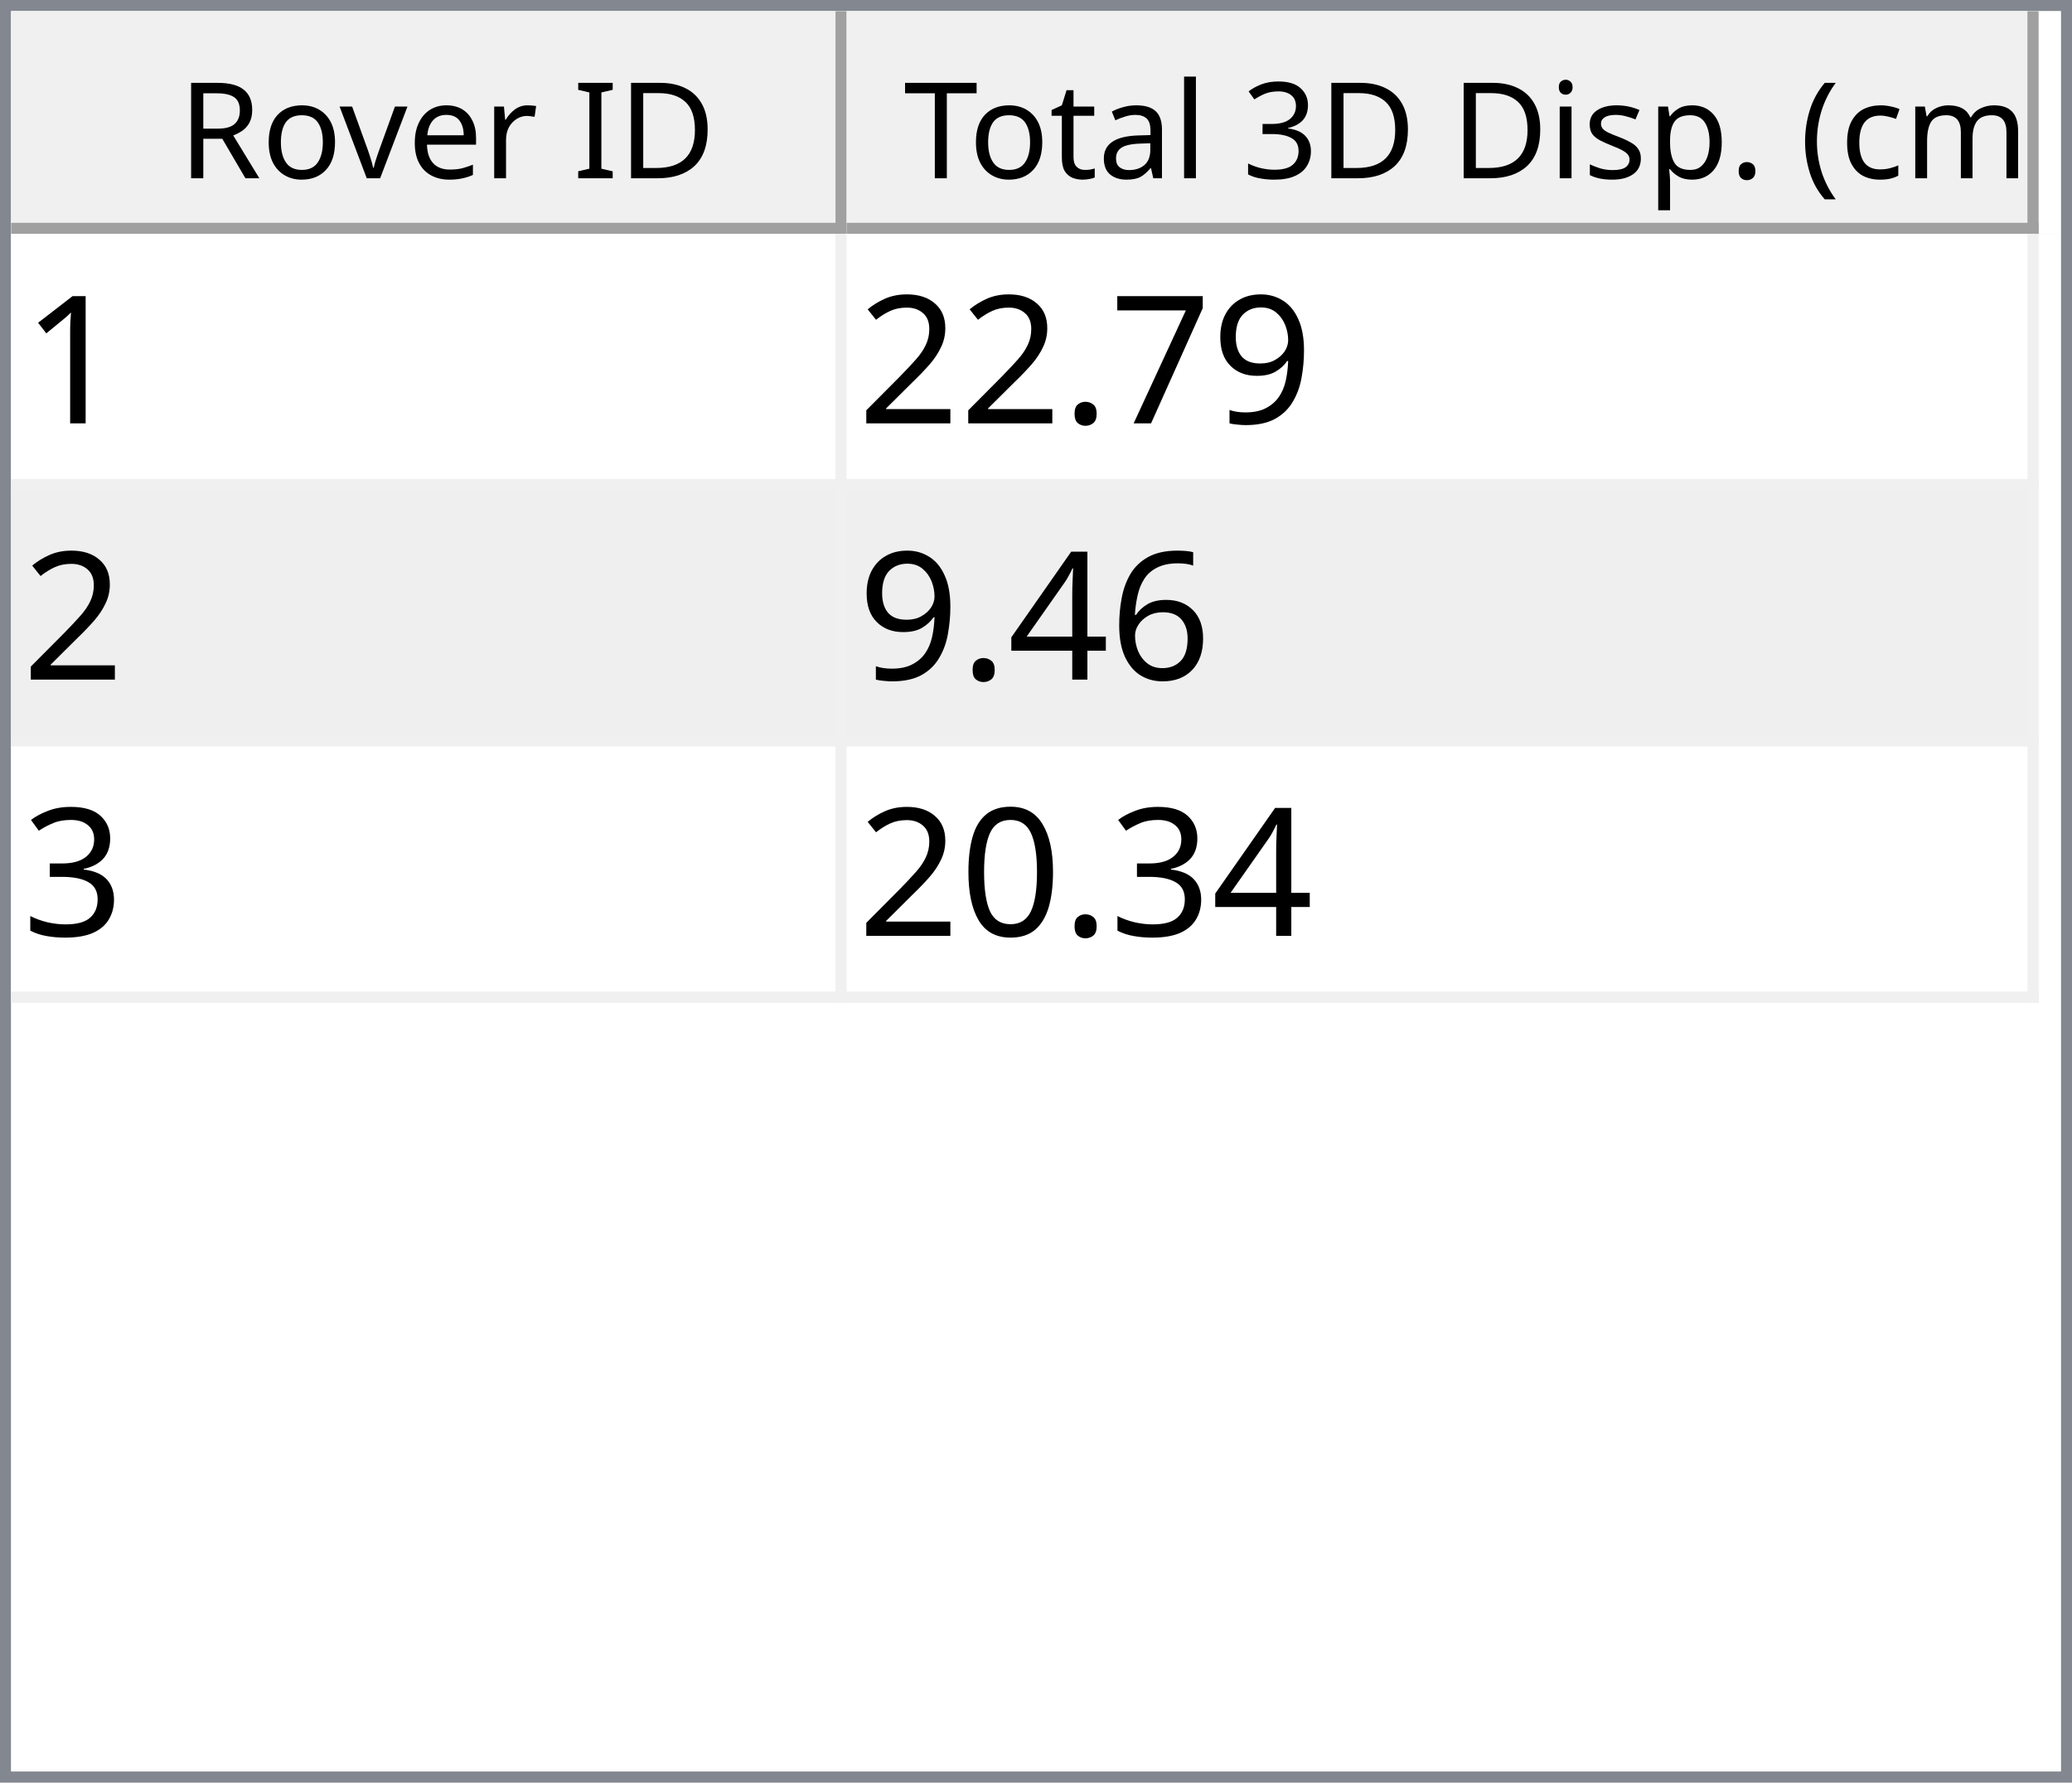
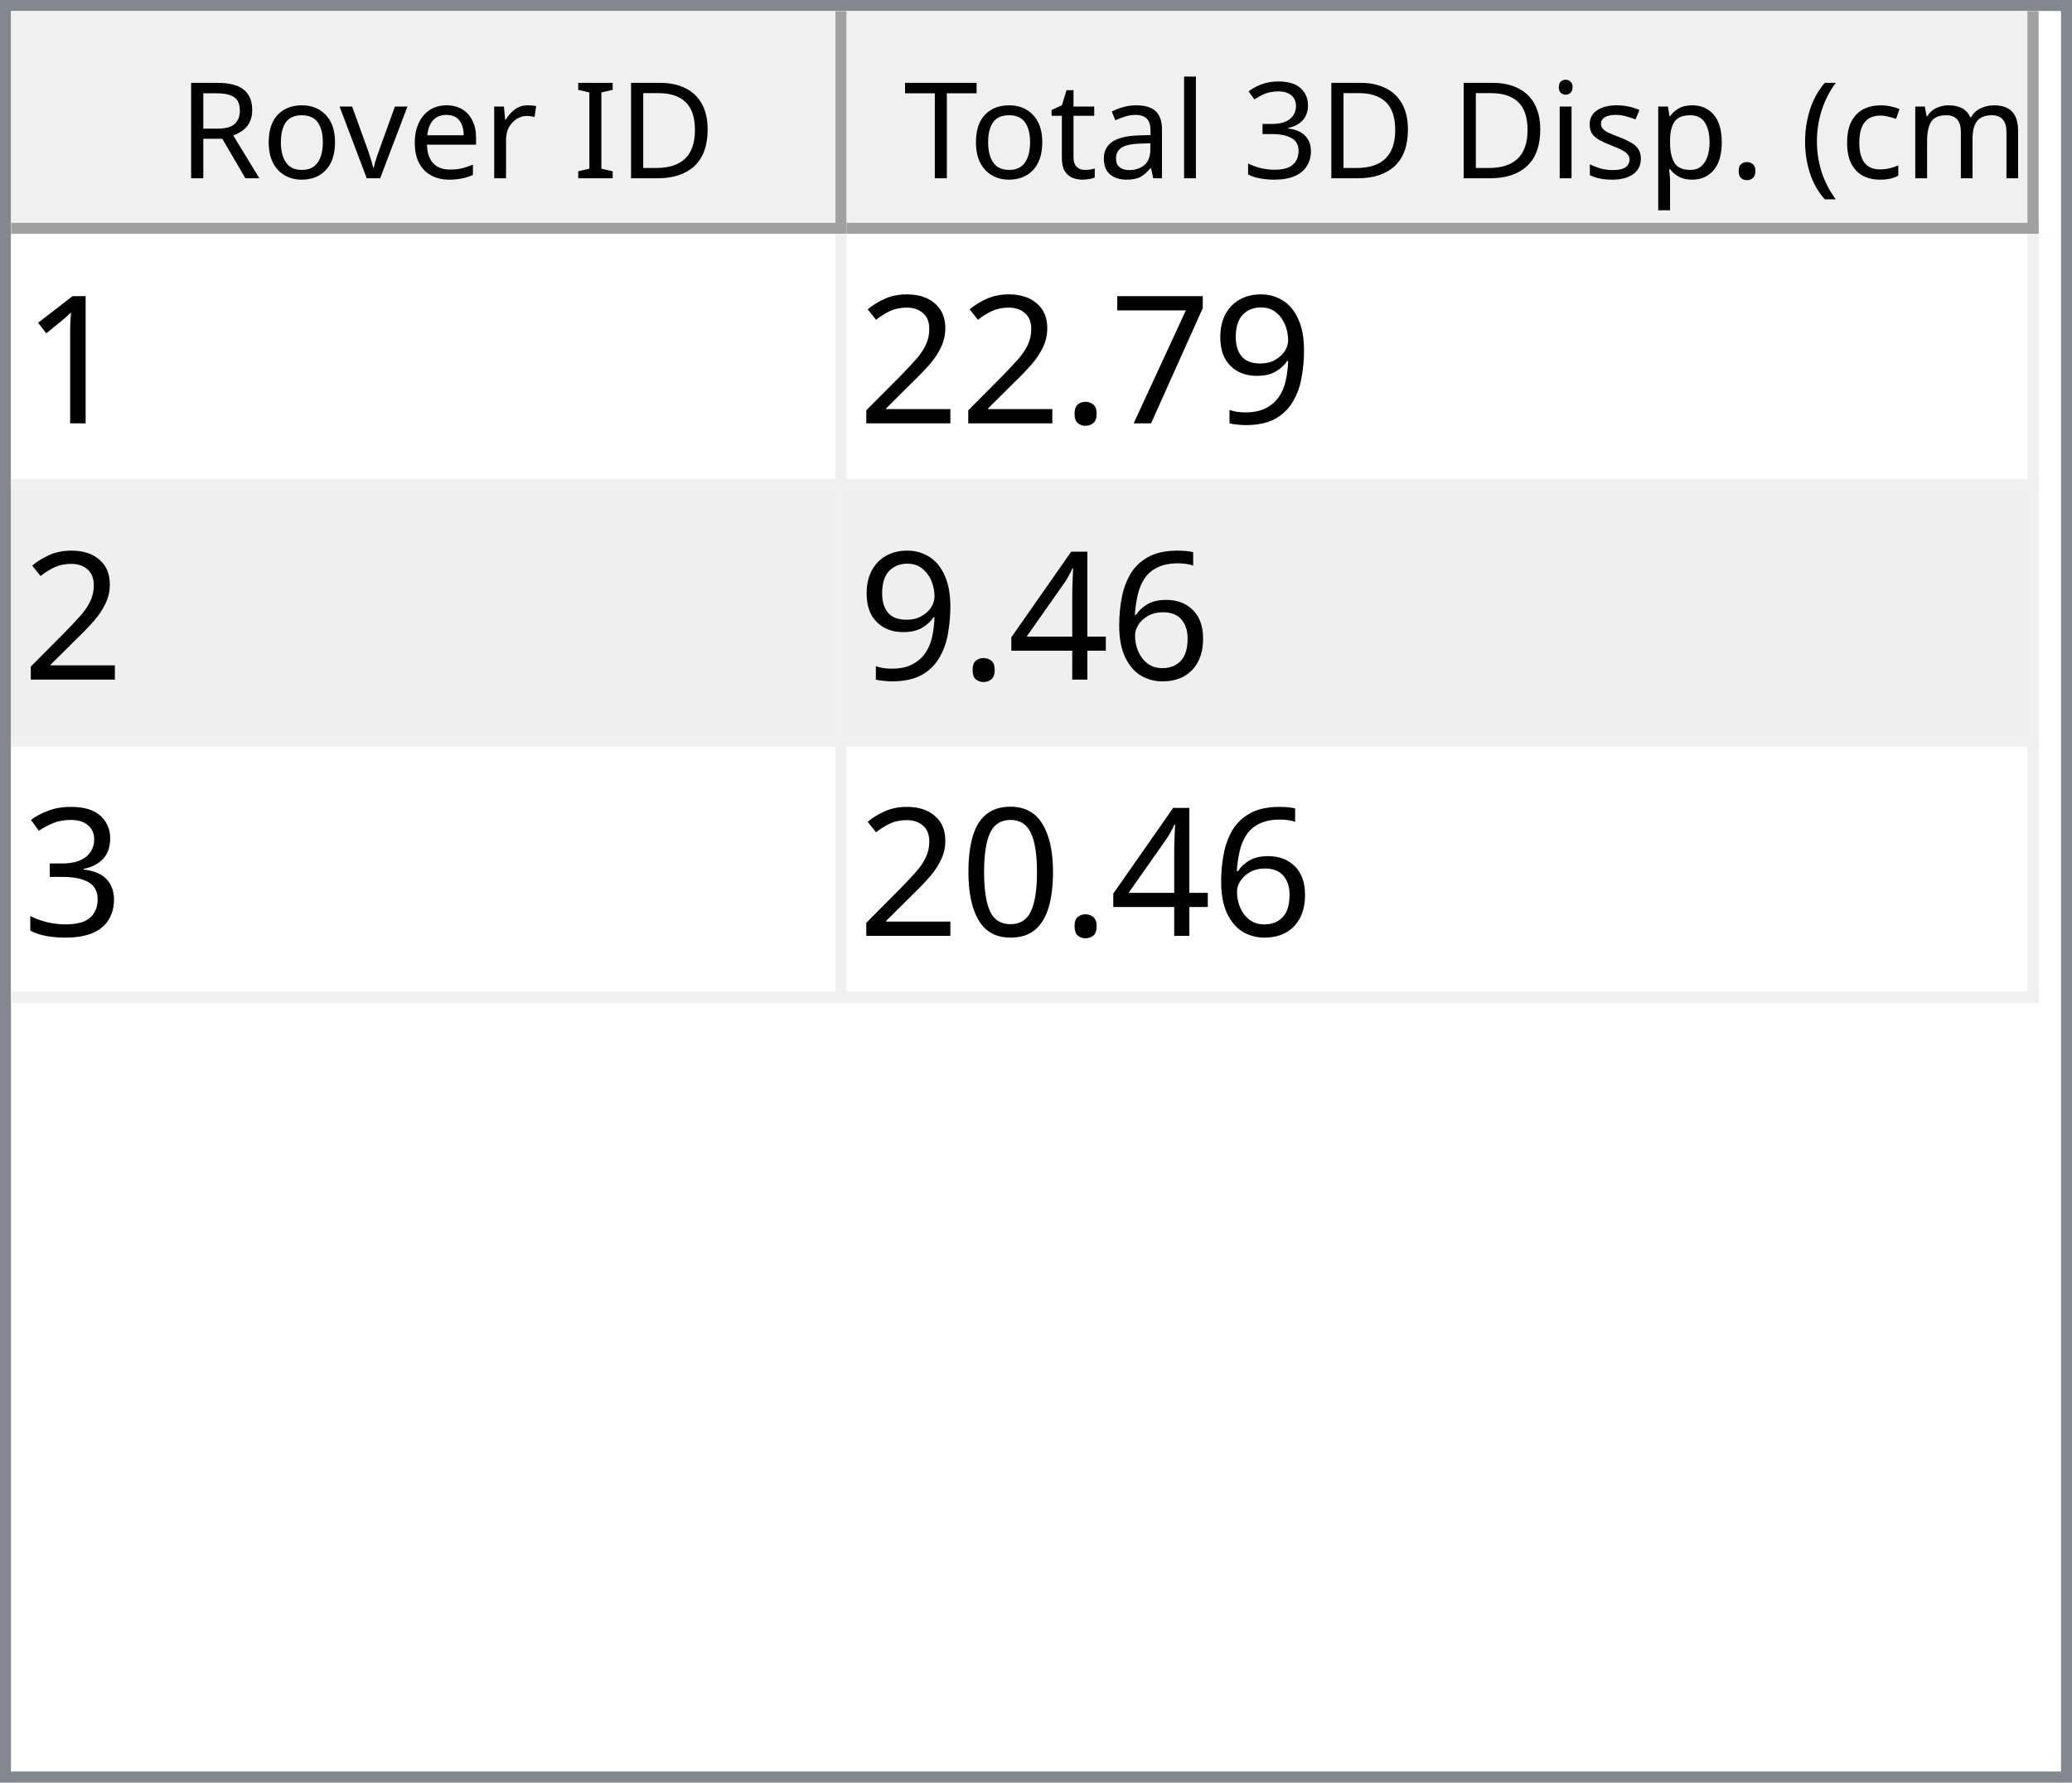
<svg xmlns="http://www.w3.org/2000/svg" style="fill-opacity:1; color-rendering:auto; color-interpolation:auto; text-rendering:auto; stroke:black; stroke-linecap:square; stroke-miterlimit:10; shape-rendering:auto; stroke-opacity:1; fill:black; stroke-dasharray:none; font-weight:normal; stroke-width:1; font-family:'Dialog'; font-style:normal; stroke-linejoin:miter; font-size:12px; stroke-dashoffset:0; image-rendering:auto;" width="186" height="160">
  <defs id="genericDefs" />
  <g>
    <defs id="defs1">
      <clipPath clipPathUnits="userSpaceOnUse" id="clipPath1">
        <path d="M0 0 L186 0 L186 160 L0 160 L0 0 Z" />
      </clipPath>
      <clipPath clipPathUnits="userSpaceOnUse" id="clipPath2">
        <path d="M0 0 L0 160 L186 160 L186 0 Z" />
      </clipPath>
      <clipPath clipPathUnits="userSpaceOnUse" id="clipPath3">
        <path d="M0 0 L0 20 L184 20 L184 0 Z" />
      </clipPath>
      <clipPath clipPathUnits="userSpaceOnUse" id="clipPath4">
        <path d="M0 0 L0 20 L75 20 L75 0 Z" />
      </clipPath>
      <clipPath clipPathUnits="userSpaceOnUse" id="clipPath5">
        <path d="M1 1 L1 19 L74 19 L74 1 Z" />
      </clipPath>
      <clipPath clipPathUnits="userSpaceOnUse" id="clipPath6">
        <path d="M0 0 L0 18 L73 18 L73 0 Z" />
      </clipPath>
      <clipPath clipPathUnits="userSpaceOnUse" id="clipPath7">
        <path d="M-0.5 -0.5 L-0.5 19.5 L74.5 19.5 L74.5 -0.5 Z" />
      </clipPath>
      <clipPath clipPathUnits="userSpaceOnUse" id="clipPath8">
        <path d="M0 0 L0 20 L107 20 L107 0 Z" />
      </clipPath>
      <clipPath clipPathUnits="userSpaceOnUse" id="clipPath9">
        <path d="M1 1 L1 19 L106 19 L106 1 Z" />
      </clipPath>
      <clipPath clipPathUnits="userSpaceOnUse" id="clipPath10">
        <path d="M0 0 L0 18 L105 18 L105 0 Z" />
      </clipPath>
      <clipPath clipPathUnits="userSpaceOnUse" id="clipPath11">
        <path d="M-0.5 -0.5 L-0.5 19.5 L106.5 19.5 L106.5 -0.5 Z" />
      </clipPath>
      <clipPath clipPathUnits="userSpaceOnUse" id="clipPath12">
        <path d="M0 0 L0 138 L184 138 L184 0 Z" />
      </clipPath>
      <clipPath clipPathUnits="userSpaceOnUse" id="clipPath13">
        <path d="M0 0 L0 69 L182 69 L182 0 Z" />
      </clipPath>
      <clipPath clipPathUnits="userSpaceOnUse" id="clipPath14">
        <path d="M-0.5 -0.5 L-0.5 68.5 L181.5 68.5 L181.5 -0.5 Z" />
      </clipPath>
      <clipPath clipPathUnits="userSpaceOnUse" id="clipPath15">
        <path d="M0 0 L0 22 L74 22 L74 0 Z" />
      </clipPath>
      <clipPath clipPathUnits="userSpaceOnUse" id="clipPath16">
        <path d="M0 0 L0 22 L106 22 L106 0 Z" />
      </clipPath>
      <font horiz-adv-x="64.551" id="font1">
        <font-face ascent="107.91" descent="25.098" units-per-em="100" style="font-style:normal; font-family:Segoe UI; font-weight:normal;" />
        <missing-glyph horiz-adv-x="64.551" d="M8.109 0 L8.109 68.266 L56.453 68.266 L56.453 0 L8.109 0 ZM15.328 7.234 L49.219 7.234 L49.219 61.031 L15.328 61.031 L15.328 7.234 Z" />
        <glyph unicode="D" horiz-adv-x="70.117" d="M9.188 0 L9.188 70.016 L28.516 70.016 Q65.531 70.016 65.531 35.891 Q65.531 19.672 55.25 9.836 Q44.969 0 27.734 0 L9.188 0 ZM17.391 62.594 L17.391 7.422 L27.828 7.422 Q41.609 7.422 49.273 14.797 Q56.938 22.172 56.938 35.688 Q56.938 62.594 28.328 62.594 L17.391 62.594 Z" />
        <glyph unicode="I" horiz-adv-x="26.611" d="M17.391 0 L9.188 0 L9.188 70.016 L17.391 70.016 L17.391 0 Z" />
        <glyph unicode=" " horiz-adv-x="27.393" d="" />
        <glyph unicode="r" horiz-adv-x="34.766" d="M34.188 41.891 Q32.078 43.5 28.125 43.5 Q23 43.5 19.555 38.672 Q16.109 33.844 16.109 25.484 L16.109 0 L8.109 0 L8.109 50 L16.109 50 L16.109 39.703 L16.312 39.703 Q18.016 44.969 21.531 47.922 Q25.047 50.875 29.391 50.875 Q32.516 50.875 34.188 50.203 L34.188 41.891 Z" />
        <glyph unicode="e" horiz-adv-x="52.295" d="M48.297 23 L12.984 23 Q13.188 14.656 17.484 10.109 Q21.781 5.562 29.297 5.562 Q37.75 5.562 44.828 11.141 L44.828 3.609 Q38.234 -1.172 27.391 -1.172 Q16.797 -1.172 10.742 5.641 Q4.688 12.453 4.688 24.812 Q4.688 36.469 11.305 43.82 Q17.922 51.172 27.734 51.172 Q37.547 51.172 42.922 44.828 Q48.297 38.484 48.297 27.203 L48.297 23 ZM40.094 29.781 Q40.047 36.719 36.75 40.578 Q33.453 44.438 27.594 44.438 Q21.922 44.438 17.969 40.383 Q14.016 36.328 13.094 29.781 L40.094 29.781 Z" />
        <glyph unicode="v" horiz-adv-x="47.9" d="M47.406 50 L27.484 0 L19.625 0 L0.688 50 L9.469 50 L22.172 13.672 Q23.578 9.672 23.922 6.688 L24.125 6.688 Q24.609 10.453 25.688 13.484 L38.969 50 L47.406 50 Z" />
        <glyph unicode="o" horiz-adv-x="58.594" d="M29 -1.172 Q17.922 -1.172 11.305 5.836 Q4.688 12.844 4.688 24.422 Q4.688 37.016 11.57 44.094 Q18.453 51.172 30.172 51.172 Q41.359 51.172 47.633 44.289 Q53.906 37.406 53.906 25.203 Q53.906 13.234 47.141 6.031 Q40.375 -1.172 29 -1.172 ZM29.594 44.438 Q21.875 44.438 17.383 39.188 Q12.891 33.938 12.891 24.703 Q12.891 15.828 17.43 10.695 Q21.969 5.562 29.594 5.562 Q37.359 5.562 41.531 10.594 Q45.703 15.625 45.703 24.906 Q45.703 34.281 41.531 39.359 Q37.359 44.438 29.594 44.438 Z" />
        <glyph unicode="R" horiz-adv-x="59.814" d="M59.375 0 L49.609 0 L37.891 19.625 Q36.281 22.359 34.766 24.289 Q33.25 26.219 31.664 27.438 Q30.078 28.656 28.25 29.219 Q26.422 29.781 24.125 29.781 L17.391 29.781 L17.391 0 L9.188 0 L9.188 70.016 L30.078 70.016 Q34.672 70.016 38.555 68.867 Q42.438 67.719 45.289 65.375 Q48.141 63.031 49.758 59.547 Q51.375 56.062 51.375 51.375 Q51.375 47.703 50.273 44.656 Q49.172 41.609 47.148 39.211 Q45.125 36.812 42.266 35.133 Q39.406 33.453 35.844 32.516 L35.844 32.328 Q37.594 31.547 38.891 30.547 Q40.188 29.547 41.359 28.18 Q42.531 26.812 43.68 25.078 Q44.828 23.344 46.234 21.047 L59.375 0 ZM17.391 62.594 L17.391 37.203 L28.516 37.203 Q31.594 37.203 34.203 38.133 Q36.812 39.062 38.719 40.797 Q40.625 42.531 41.703 45.047 Q42.781 47.562 42.781 50.688 Q42.781 56.297 39.141 59.445 Q35.5 62.594 28.609 62.594 L17.391 62.594 Z" />
        <glyph unicode=")" horiz-adv-x="30.176" d="M8.297 -15.922 L1.172 -15.922 Q16.406 2.344 16.406 26.812 Q16.406 51.469 1.078 70.016 L8.297 70.016 Q23.531 52.156 23.531 26.703 Q23.531 1.375 8.297 -15.922 Z" />
        <glyph unicode="m" horiz-adv-x="86.133" d="M79.109 0 L71.094 0 L71.094 28.719 Q71.094 37.016 68.531 40.727 Q65.969 44.438 59.906 44.438 Q54.781 44.438 51.195 39.75 Q47.609 35.062 47.609 28.516 L47.609 0 L39.594 0 L39.594 29.688 Q39.594 44.438 28.219 44.438 Q22.953 44.438 19.531 40.016 Q16.109 35.594 16.109 28.516 L16.109 0 L8.109 0 L8.109 50 L16.109 50 L16.109 42.094 L16.312 42.094 Q21.625 51.172 31.844 51.172 Q36.969 51.172 40.773 48.312 Q44.578 45.453 46 40.828 Q51.562 51.172 62.594 51.172 Q79.109 51.172 79.109 30.812 L79.109 0 Z" />
        <glyph unicode="c" horiz-adv-x="46.191" d="M42.188 2.297 Q36.422 -1.172 28.516 -1.172 Q17.828 -1.172 11.258 5.789 Q4.688 12.75 4.688 23.828 Q4.688 36.188 11.766 43.68 Q18.844 51.172 30.672 51.172 Q37.25 51.172 42.281 48.734 L42.281 40.531 Q36.719 44.438 30.375 44.438 Q22.703 44.438 17.797 38.945 Q12.891 33.453 12.891 24.516 Q12.891 15.719 17.508 10.641 Q22.125 5.562 29.891 5.562 Q36.422 5.562 42.188 9.906 L42.188 2.297 Z" />
        <glyph unicode="(" horiz-adv-x="30.176" d="M29.109 -15.922 L21.969 -15.922 Q6.844 1.375 6.844 26.703 Q6.844 52.156 21.969 70.016 L29.203 70.016 Q13.875 51.469 13.875 26.812 Q13.875 2.344 29.109 -15.922 Z" />
        <glyph unicode="." horiz-adv-x="21.68" d="M10.891 -1.078 Q8.641 -1.078 7.055 0.539 Q5.469 2.156 5.469 4.391 Q5.469 6.641 7.055 8.273 Q8.641 9.906 10.891 9.906 Q13.188 9.906 14.797 8.273 Q16.406 6.641 16.406 4.391 Q16.406 2.156 14.797 0.539 Q13.188 -1.078 10.891 -1.078 Z" />
        <glyph unicode="p" horiz-adv-x="58.789" d="M16.312 7.234 L16.109 7.234 L16.109 -23 L8.109 -23 L8.109 50 L16.109 50 L16.109 41.219 L16.312 41.219 Q22.219 51.172 33.594 51.172 Q43.266 51.172 48.688 44.461 Q54.109 37.75 54.109 26.469 Q54.109 13.922 48 6.375 Q41.891 -1.172 31.297 -1.172 Q21.578 -1.172 16.312 7.234 ZM16.109 27.391 L16.109 20.406 Q16.109 14.203 20.141 9.883 Q24.172 5.562 30.375 5.562 Q37.641 5.562 41.773 11.133 Q45.906 16.703 45.906 26.609 Q45.906 34.969 42.047 39.703 Q38.188 44.438 31.594 44.438 Q24.609 44.438 20.359 39.578 Q16.109 34.719 16.109 27.391 Z" />
        <glyph unicode="s" horiz-adv-x="42.432" d="M5.078 1.812 L5.078 10.406 Q11.625 5.562 19.484 5.562 Q30.031 5.562 30.031 12.594 Q30.031 14.594 29.125 15.992 Q28.219 17.391 26.68 18.461 Q25.141 19.531 23.07 20.383 Q21 21.234 18.609 22.172 Q15.281 23.484 12.766 24.828 Q10.25 26.172 8.57 27.859 Q6.891 29.547 6.031 31.695 Q5.172 33.844 5.172 36.719 Q5.172 40.234 6.789 42.945 Q8.406 45.656 11.086 47.484 Q13.766 49.312 17.211 50.242 Q20.656 51.172 24.312 51.172 Q30.812 51.172 35.938 48.922 L35.938 40.828 Q30.422 44.438 23.25 44.438 Q21 44.438 19.195 43.922 Q17.391 43.406 16.094 42.477 Q14.797 41.547 14.086 40.258 Q13.375 38.969 13.375 37.406 Q13.375 35.453 14.086 34.133 Q14.797 32.812 16.164 31.789 Q17.531 30.766 19.484 29.938 Q21.438 29.109 23.922 28.125 Q27.25 26.859 29.883 25.516 Q32.516 24.172 34.375 22.484 Q36.234 20.797 37.234 18.602 Q38.234 16.406 38.234 13.375 Q38.234 9.672 36.602 6.938 Q34.969 4.203 32.234 2.398 Q29.5 0.594 25.93 -0.289 Q22.359 -1.172 18.453 -1.172 Q10.75 -1.172 5.078 1.812 Z" />
        <glyph unicode="i" horiz-adv-x="24.219" d="M12.203 62.703 Q10.062 62.703 8.547 64.164 Q7.031 65.625 7.031 67.875 Q7.031 70.125 8.547 71.609 Q10.062 73.094 12.203 73.094 Q14.406 73.094 15.945 71.609 Q17.484 70.125 17.484 67.875 Q17.484 65.719 15.945 64.211 Q14.406 62.703 12.203 62.703 ZM16.109 0 L8.109 0 L8.109 50 L16.109 50 L16.109 0 Z" />
        <glyph unicode="3" horiz-adv-x="53.906" d="M46.531 19.828 Q46.531 15.094 44.75 11.211 Q42.969 7.328 39.719 4.57 Q36.469 1.812 31.93 0.297 Q27.391 -1.219 21.922 -1.219 Q11.922 -1.219 6 2.594 L6 11.188 Q13.094 5.609 22.219 5.609 Q25.875 5.609 28.828 6.539 Q31.781 7.469 33.906 9.227 Q36.031 10.984 37.18 13.477 Q38.328 15.969 38.328 19.094 Q38.328 32.812 18.797 32.812 L12.984 32.812 L12.984 39.594 L18.5 39.594 Q35.797 39.594 35.797 52.484 Q35.797 64.406 22.609 64.406 Q15.188 64.406 8.688 59.422 L8.688 67.188 Q15.375 71.188 24.609 71.188 Q29 71.188 32.57 69.969 Q36.141 68.75 38.68 66.555 Q41.219 64.359 42.609 61.281 Q44 58.203 44 54.5 Q44 40.672 30.031 36.719 L30.031 36.531 Q33.594 36.141 36.625 34.797 Q39.656 33.453 41.852 31.305 Q44.047 29.156 45.289 26.25 Q46.531 23.344 46.531 19.828 Z" />
        <glyph unicode="l" horiz-adv-x="24.219" d="M16.109 0 L8.109 0 L8.109 74.031 L16.109 74.031 L16.109 0 Z" />
        <glyph unicode="a" horiz-adv-x="50.879" d="M43.891 0 L35.891 0 L35.891 7.812 L35.688 7.812 Q30.469 -1.172 20.312 -1.172 Q12.844 -1.172 8.617 2.781 Q4.391 6.734 4.391 13.281 Q4.391 27.297 20.906 29.594 L35.891 31.688 Q35.891 44.438 25.594 44.438 Q16.547 44.438 9.281 38.281 L9.281 46.484 Q16.656 51.172 26.266 51.172 Q43.891 51.172 43.891 32.516 L43.891 0 ZM35.891 25.297 L23.828 23.641 Q18.266 22.859 15.43 20.875 Q12.594 18.891 12.594 13.875 Q12.594 10.203 15.211 7.883 Q17.828 5.562 22.172 5.562 Q28.125 5.562 32.008 9.742 Q35.891 13.922 35.891 20.312 L35.891 25.297 Z" />
        <glyph unicode="t" horiz-adv-x="33.887" d="M31.297 0.484 Q28.469 -1.078 23.828 -1.078 Q10.688 -1.078 10.688 13.578 L10.688 43.172 L2.094 43.172 L2.094 50 L10.688 50 L10.688 62.203 L18.703 64.797 L18.703 50 L31.297 50 L31.297 43.172 L18.703 43.172 L18.703 14.984 Q18.703 9.969 20.414 7.82 Q22.125 5.672 26.078 5.672 Q29.109 5.672 31.297 7.328 L31.297 0.484 Z" />
        <glyph unicode="T" horiz-adv-x="52.393" d="M50.594 62.594 L30.375 62.594 L30.375 0 L22.172 0 L22.172 62.594 L2 62.594 L2 70.016 L50.594 70.016 L50.594 62.594 Z" />
      </font>
      <font horiz-adv-x="75.0" id="font2">
        <font-face ascent="100.537" descent="21.973" units-per-em="100" style="font-style:normal; font-family:sans-serif; font-weight:normal;" />
        <missing-glyph horiz-adv-x="75.0" d="M12.5 0 L12.5 62.5 L62.5 62.5 L62.5 0 L12.5 0 ZM14.062 1.562 L60.938 1.562 L60.938 60.938 L14.062 60.938 L14.062 1.562 Z" />
        <glyph unicode="1" horiz-adv-x="55.615" d="M37.25 0 L28.469 0 L28.469 56 Q25.297 52.984 20.141 49.953 Q14.984 46.922 10.891 45.406 L10.891 53.906 Q18.266 57.375 23.781 62.305 Q29.297 67.234 31.594 71.875 L37.25 71.875 L37.25 0 Z" />
        <glyph unicode="9" horiz-adv-x="55.615" d="M5.469 16.547 L13.922 17.328 Q14.984 11.375 18.016 8.688 Q21.047 6 25.781 6 Q29.828 6 32.883 7.859 Q35.938 9.719 37.891 12.82 Q39.844 15.922 41.164 21.195 Q42.484 26.469 42.484 31.938 Q42.484 32.516 42.438 33.688 Q39.797 29.5 35.234 26.883 Q30.672 24.266 25.344 24.266 Q16.453 24.266 10.305 30.711 Q4.156 37.156 4.156 47.703 Q4.156 58.594 10.578 65.234 Q17 71.875 26.656 71.875 Q33.641 71.875 39.43 68.117 Q45.219 64.359 48.219 57.398 Q51.219 50.438 51.219 37.25 Q51.219 23.531 48.242 15.406 Q45.266 7.281 39.383 3.031 Q33.5 -1.219 25.594 -1.219 Q17.188 -1.219 11.867 3.445 Q6.547 8.109 5.469 16.547 ZM41.453 48.141 Q41.453 55.719 37.43 60.156 Q33.406 64.594 27.734 64.594 Q21.875 64.594 17.531 59.812 Q13.188 55.031 13.188 47.406 Q13.188 40.578 17.312 36.305 Q21.438 32.031 27.484 32.031 Q33.594 32.031 37.523 36.305 Q41.453 40.578 41.453 48.141 Z" />
        <glyph unicode="7" horiz-adv-x="55.615" d="M4.734 62.203 L4.734 70.656 L51.078 70.656 L51.078 63.812 Q44.234 56.547 37.523 44.484 Q30.812 32.422 27.156 19.672 Q24.516 10.688 23.781 0 L14.75 0 Q14.891 8.453 18.062 20.414 Q21.234 32.375 27.172 43.484 Q33.109 54.594 39.797 62.203 L4.734 62.203 Z" />
        <glyph unicode="." horiz-adv-x="27.783" d="M9.078 0 L9.078 10.016 L19.094 10.016 L19.094 0 L9.078 0 Z" />
        <glyph unicode="2" horiz-adv-x="55.615" d="M50.344 8.453 L50.344 0 L3.031 0 Q2.938 3.172 4.047 6.109 Q5.859 10.938 9.836 15.625 Q13.812 20.312 21.344 26.469 Q33.016 36.031 37.117 41.625 Q41.219 47.219 41.219 52.203 Q41.219 57.422 37.477 61.008 Q33.734 64.594 27.734 64.594 Q21.391 64.594 17.578 60.789 Q13.766 56.984 13.719 50.25 L4.688 51.172 Q5.609 61.281 11.664 66.578 Q17.719 71.875 27.938 71.875 Q38.234 71.875 44.242 66.164 Q50.25 60.453 50.25 52 Q50.25 47.703 48.492 43.555 Q46.734 39.406 42.656 34.812 Q38.578 30.219 29.109 22.219 Q21.188 15.578 18.945 13.211 Q16.703 10.844 15.234 8.453 L50.344 8.453 Z" />
        <glyph unicode="6" horiz-adv-x="55.615" d="M49.75 54.047 L41.016 53.375 Q39.844 58.547 37.703 60.891 Q34.125 64.656 28.906 64.656 Q24.703 64.656 21.531 62.312 Q17.391 59.281 14.992 53.469 Q12.594 47.656 12.5 36.922 Q15.672 41.75 20.266 44.094 Q24.859 46.438 29.891 46.438 Q38.672 46.438 44.852 39.969 Q51.031 33.5 51.031 23.25 Q51.031 16.5 48.125 10.719 Q45.219 4.938 40.141 1.859 Q35.062 -1.219 28.609 -1.219 Q17.625 -1.219 10.695 6.859 Q3.766 14.938 3.766 33.5 Q3.766 54.25 11.422 63.672 Q18.109 71.875 29.438 71.875 Q37.891 71.875 43.289 67.141 Q48.688 62.406 49.75 54.047 ZM13.875 23.188 Q13.875 18.656 15.797 14.508 Q17.719 10.359 21.188 8.18 Q24.656 6 28.469 6 Q34.031 6 38.039 10.492 Q42.047 14.984 42.047 22.703 Q42.047 30.125 38.086 34.398 Q34.125 38.672 28.125 38.672 Q22.172 38.672 18.023 34.398 Q13.875 30.125 13.875 23.188 Z" />
        <glyph unicode="4" horiz-adv-x="55.615" d="M32.328 0 L32.328 17.141 L1.266 17.141 L1.266 25.203 L33.938 71.578 L41.109 71.578 L41.109 25.203 L50.781 25.203 L50.781 17.141 L41.109 17.141 L41.109 0 L32.328 0 ZM32.328 25.203 L32.328 57.469 L9.906 25.203 L32.328 25.203 Z" />
        <glyph unicode="3" horiz-adv-x="55.615" d="M4.203 18.891 L12.984 20.062 Q14.5 12.594 18.141 9.297 Q21.781 6 27 6 Q33.203 6 37.477 10.297 Q41.75 14.594 41.75 20.953 Q41.75 27 37.797 30.93 Q33.844 34.859 27.734 34.859 Q25.25 34.859 21.531 33.891 L22.516 41.609 Q23.391 41.5 23.922 41.5 Q29.547 41.5 34.039 44.43 Q38.531 47.359 38.531 53.469 Q38.531 58.297 35.258 61.477 Q31.984 64.656 26.812 64.656 Q21.688 64.656 18.266 61.43 Q14.844 58.203 13.875 51.766 L5.078 53.328 Q6.688 62.156 12.398 67.016 Q18.109 71.875 26.609 71.875 Q32.469 71.875 37.398 69.359 Q42.328 66.844 44.945 62.5 Q47.562 58.156 47.562 53.266 Q47.562 48.641 45.07 44.828 Q42.578 41.016 37.703 38.766 Q44.047 37.312 47.562 32.695 Q51.078 28.078 51.078 21.141 Q51.078 11.766 44.242 5.25 Q37.406 -1.266 26.953 -1.266 Q17.531 -1.266 11.305 4.352 Q5.078 9.969 4.203 18.891 Z" />
        <glyph unicode="0" horiz-adv-x="55.615" d="M4.156 35.297 Q4.156 48 6.766 55.742 Q9.375 63.484 14.523 67.68 Q19.672 71.875 27.484 71.875 Q33.25 71.875 37.594 69.555 Q41.938 67.234 44.773 62.867 Q47.609 58.5 49.219 52.227 Q50.828 45.953 50.828 35.297 Q50.828 22.703 48.242 14.969 Q45.656 7.234 40.508 3.008 Q35.359 -1.219 27.484 -1.219 Q17.141 -1.219 11.234 6.203 Q4.156 15.141 4.156 35.297 ZM13.188 35.297 Q13.188 17.672 17.312 11.836 Q21.438 6 27.484 6 Q33.547 6 37.672 11.859 Q41.797 17.719 41.797 35.297 Q41.797 52.984 37.672 58.789 Q33.547 64.594 27.391 64.594 Q21.344 64.594 17.719 59.469 Q13.188 52.938 13.188 35.297 Z" />
      </font>
    </defs>
    <g style="fill:white; stroke:white;">
      <rect x="0" y="0" width="186" style="clip-path:url(#clipPath1); stroke:none;" height="160" />
    </g>
    <g style="fill:white; text-rendering:optimizeSpeed; color-rendering:optimizeSpeed; image-rendering:optimizeSpeed; shape-rendering:crispEdges; stroke:white; color-interpolation:sRGB;">
      <rect x="0" width="186" height="160" y="0" style="stroke:none;" />
      <path style="stroke:none;" d="M0 160 L186 160 L186 0 L0 0 Z" />
    </g>
    <g style="fill:rgb(240,240,240); font-family:'Segoe UI'; stroke:rgb(240,240,240);">
      <rect x="0" y="0" width="186" style="clip-path:url(#clipPath2); stroke:none;" height="160" />
    </g>
    <g style="fill:rgb(130,135,144); font-family:'Segoe UI'; stroke:rgb(130,135,144);">
      <path d="M0 0 L186 0 L186 160 L0 160 L0 0 ZM1 1 L185 1 L185 159 L1 159 L1 1 Z" style="fill-rule:evenodd; clip-path:url(#clipPath2); stroke:none;" />
    </g>
    <g style="fill:white; font-family:'Segoe UI'; stroke:white;" transform="translate(1,1)">
      <rect x="0" y="0" width="184" style="clip-path:url(#clipPath3); stroke:none;" height="20" />
    </g>
    <g style="fill:rgb(240,240,240); font-family:'Segoe UI'; stroke:rgb(240,240,240);" transform="translate(1,1)">
      <rect x="0" y="0" width="75" style="clip-path:url(#clipPath4); stroke:none;" height="20" />
    </g>
    <g style="font-family:'Segoe UI';" transform="translate(2,2)">
      <text x="14" xml:space="preserve" y="14" style="clip-path:url(#clipPath6); stroke:none;">Rover ID</text>
    </g>
    <g style="fill:rgb(160,160,160); font-family:'Segoe UI'; stroke:rgb(160,160,160); stroke-linejoin:bevel;" transform="translate(1.5,1.5)">
      <line x1="74" x2="74" y1="0" style="fill:none; clip-path:url(#clipPath7);" y2="19" />
    </g>
    <g style="fill:rgb(160,160,160); font-family:'Segoe UI'; stroke:rgb(160,160,160); stroke-linejoin:bevel;" transform="matrix(1,0,0,1,1,1) translate(0.5,0.5)">
      <line x1="0" x2="74" y1="19" style="fill:none; clip-path:url(#clipPath7);" y2="19" />
    </g>
    <g style="fill:rgb(240,240,240); font-family:'Segoe UI'; stroke:rgb(240,240,240);" transform="translate(76,1)">
      <rect x="0" y="0" width="107" style="clip-path:url(#clipPath8); stroke:none;" height="20" />
    </g>
    <g style="font-family:'Segoe UI';" transform="translate(77,2)">
      <text x="1" xml:space="preserve" y="14" style="clip-path:url(#clipPath10); stroke:none;"> Total 3D Disp. (cm)</text>
    </g>
    <g style="fill:rgb(160,160,160); font-family:'Segoe UI'; stroke:rgb(160,160,160); stroke-linejoin:bevel;" transform="translate(76.5,1.5)">
      <line x1="106" x2="106" y1="0" style="fill:none; clip-path:url(#clipPath11);" y2="19" />
    </g>
    <g style="fill:rgb(160,160,160); font-family:'Segoe UI'; stroke:rgb(160,160,160); stroke-linejoin:bevel;" transform="matrix(1,0,0,1,76,1) translate(0.5,0.5)">
      <line x1="0" x2="106" y1="19" style="fill:none; clip-path:url(#clipPath11);" y2="19" />
    </g>
    <g style="fill:white; font-family:'Segoe UI'; stroke:white;" transform="translate(1,21)">
      <rect x="0" y="0" width="184" style="clip-path:url(#clipPath12); stroke:none;" height="138" />
    </g>
    <g style="fill:rgb(240,240,240); font-size:16px; font-family:sans-serif; stroke:rgb(240,240,240);" transform="translate(1,21)">
      <rect x="0" y="0" width="182" style="clip-path:url(#clipPath13); stroke:none;" height="69" />
      <line transform="translate(0.5,0.5)" x1="0" x2="181" y1="22" style="clip-path:url(#clipPath14); fill:none; stroke-linejoin:bevel;" y2="22" />
    </g>
    <g transform="matrix(1,0,0,1,1,21) translate(0.5,0.5)" style="fill:rgb(240,240,240); font-size:16px; font-family:sans-serif; stroke:rgb(240,240,240); stroke-linejoin:bevel;">
      <line x1="0" x2="181" y1="45" style="fill:none; clip-path:url(#clipPath14);" y2="45" />
    </g>
    <g transform="matrix(1,0,0,1,1,21) translate(0.5,0.5)" style="fill:rgb(240,240,240); font-size:16px; font-family:sans-serif; stroke:rgb(240,240,240); stroke-linejoin:bevel;">
      <line x1="0" x2="181" y1="68" style="fill:none; clip-path:url(#clipPath14);" y2="68" />
    </g>
    <g transform="matrix(1,0,0,1,1,21) translate(0.5,0.5)" style="fill:rgb(240,240,240); font-size:16px; font-family:sans-serif; stroke:rgb(240,240,240); stroke-linejoin:bevel;">
      <line x1="74" x2="74" y1="0" style="fill:none; clip-path:url(#clipPath14);" y2="68" />
    </g>
    <g transform="matrix(1,0,0,1,1,21) translate(0.5,0.5)" style="fill:rgb(240,240,240); font-size:16px; font-family:sans-serif; stroke:rgb(240,240,240); stroke-linejoin:bevel;">
      <line x1="181" x2="181" y1="0" style="fill:none; clip-path:url(#clipPath14);" y2="68" />
    </g>
    <g style="fill:white; font-size:16px; font-family:sans-serif; stroke:white;" transform="matrix(1,0,0,1,1,21)">
      <rect x="0" y="0" width="74" style="clip-path:url(#clipPath15); stroke:none;" height="22" />
      <text x="1" y="17" style="fill:black; clip-path:url(#clipPath15); stroke:none;" xml:space="preserve">1</text>
    </g>
    <g style="fill:white; font-size:16px; font-family:sans-serif; stroke:white;" transform="matrix(1,0,0,1,1,21) translate(75,0)">
      <rect x="0" y="0" width="106" style="clip-path:url(#clipPath16); stroke:none;" height="22" />
      <text x="1" y="17" style="fill:black; clip-path:url(#clipPath16); stroke:none;" xml:space="preserve">22.79</text>
    </g>
    <g style="fill:rgb(239,239,239); font-size:16px; font-family:sans-serif; stroke:rgb(239,239,239);" transform="matrix(1,0,0,1,1,21) translate(0,23)">
      <rect x="0" y="0" width="74" style="clip-path:url(#clipPath15); stroke:none;" height="22" />
      <text x="1" y="17" style="fill:black; clip-path:url(#clipPath15); stroke:none;" xml:space="preserve">2</text>
    </g>
    <g style="fill:rgb(239,239,239); font-size:16px; font-family:sans-serif; stroke:rgb(239,239,239);" transform="matrix(1,0,0,1,1,21) translate(75,23)">
      <rect x="0" y="0" width="106" style="clip-path:url(#clipPath16); stroke:none;" height="22" />
      <text x="1" y="17" style="fill:black; clip-path:url(#clipPath16); stroke:none;" xml:space="preserve">9.46</text>
    </g>
    <g style="fill:white; font-size:16px; font-family:sans-serif; stroke:white;" transform="matrix(1,0,0,1,1,21) translate(0,46)">
      <rect x="0" y="0" width="74" style="clip-path:url(#clipPath15); stroke:none;" height="22" />
      <text x="1" y="17" style="fill:black; clip-path:url(#clipPath15); stroke:none;" xml:space="preserve">3</text>
    </g>
    <g style="fill:white; font-size:16px; font-family:sans-serif; stroke:white;" transform="matrix(1,0,0,1,1,21) translate(75,46)">
      <rect x="0" y="0" width="106" style="clip-path:url(#clipPath16); stroke:none;" height="22" />
-       <text x="1" y="17" style="fill:black; clip-path:url(#clipPath16); stroke:none;" xml:space="preserve">20.34</text>
+       <text x="1" y="17" style="fill:black; clip-path:url(#clipPath16); stroke:none;" xml:space="preserve">20.46</text>
    </g>
  </g>
</svg>
